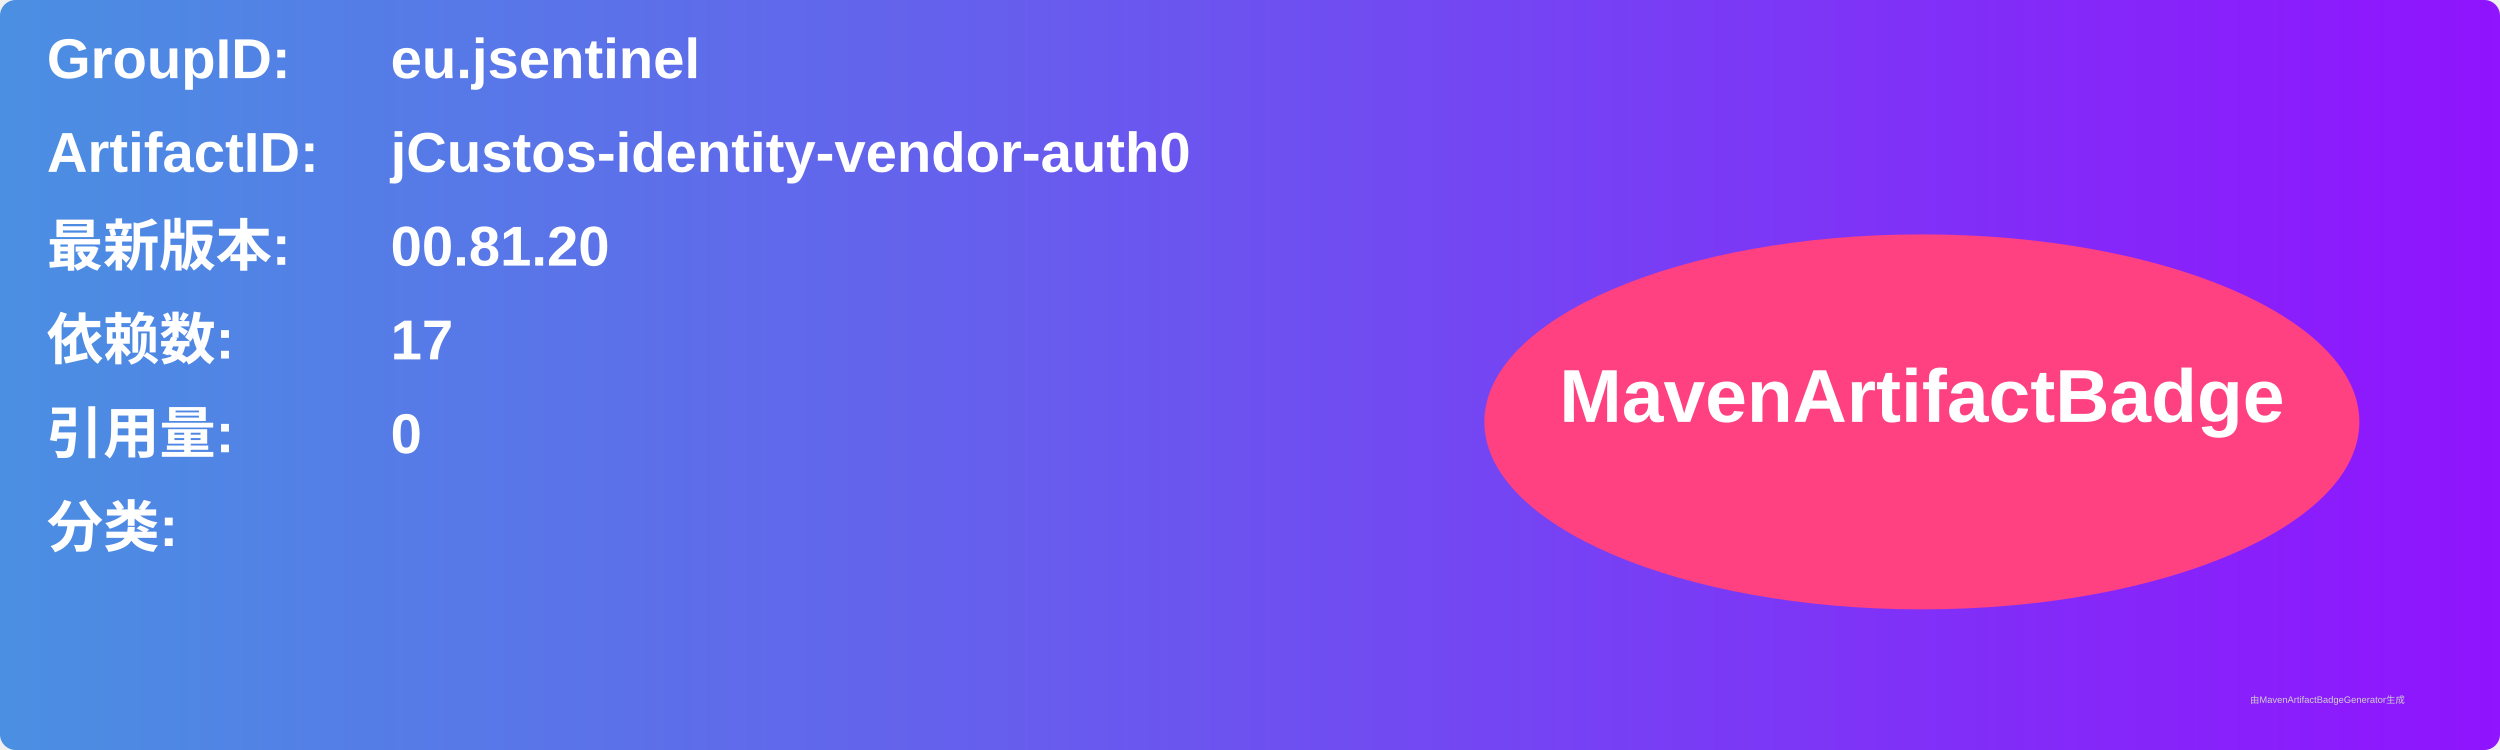
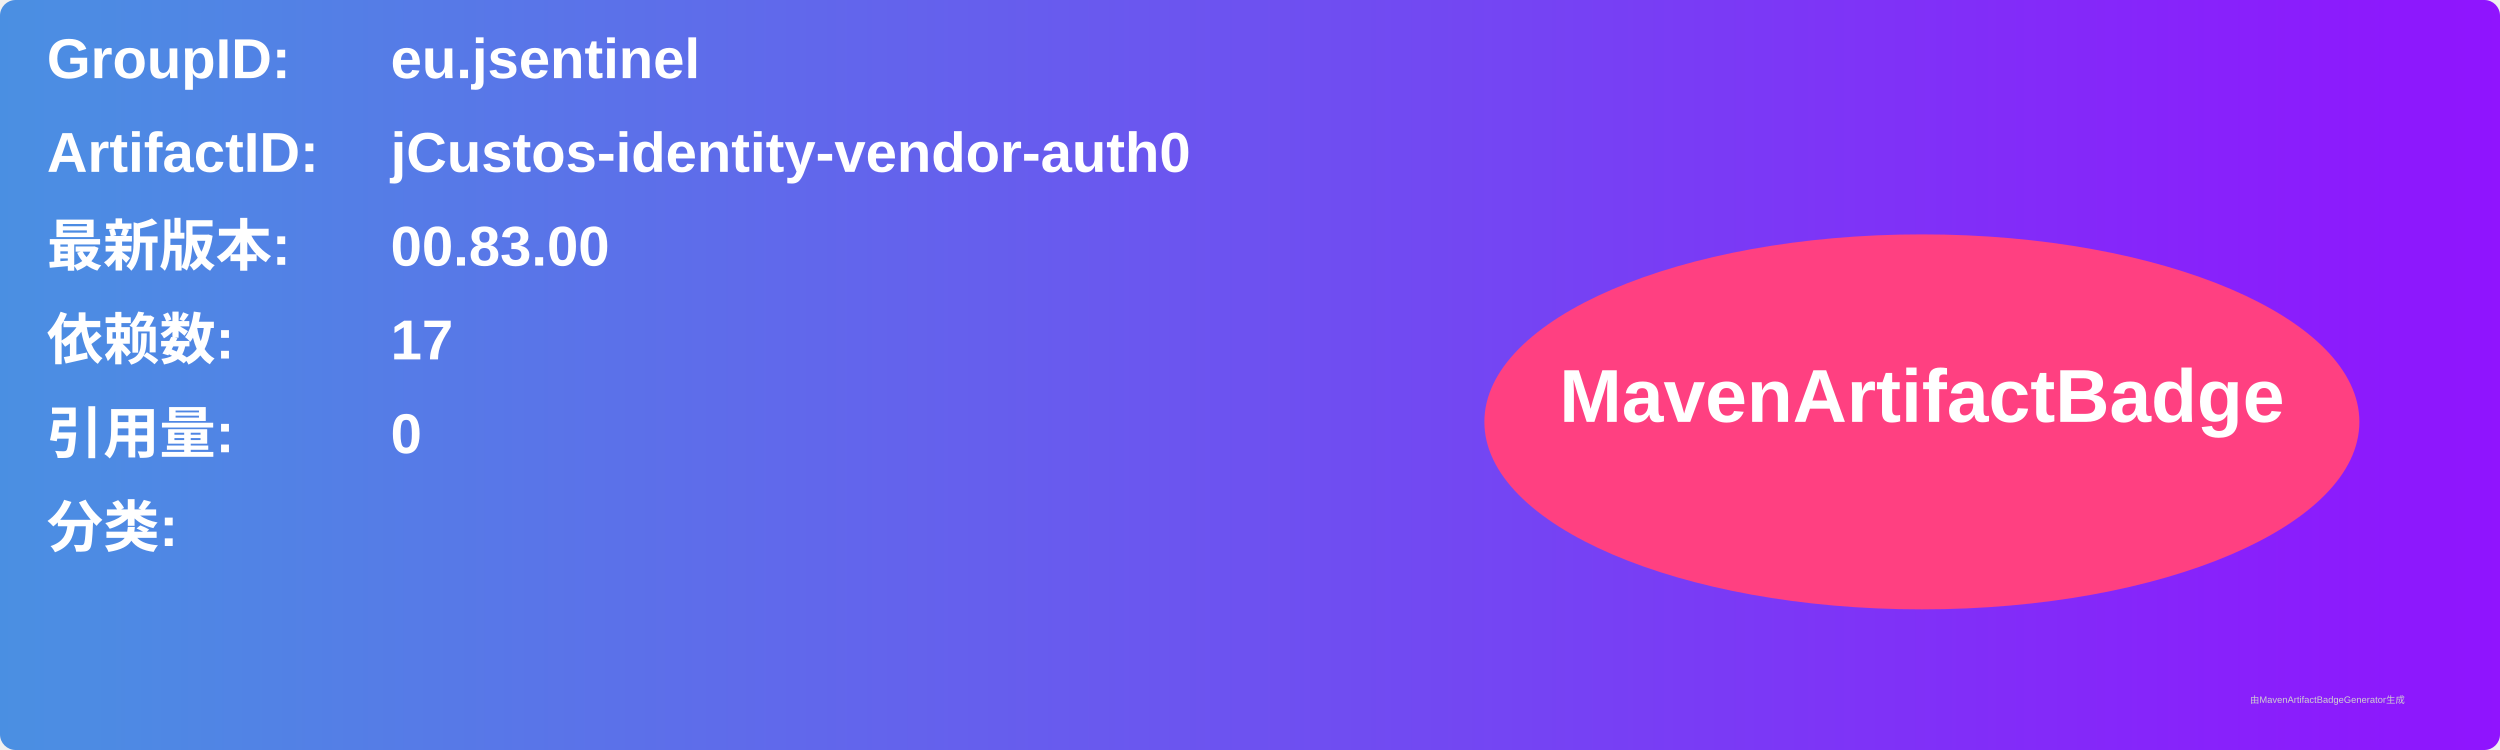
<svg xmlns="http://www.w3.org/2000/svg" width="800" height="240" viewBox="0 0 800 240">
  <linearGradient id="grad" x1="0%" y1="0%" x2="100%" y2="0%">
    <stop offset="0%" stop-color="#4a90e2" />
    <stop offset="100%" stop-color="#9013fe" />
  </linearGradient>
  <rect width="100%" height="100%" rx="5" ry="5" fill="url(#grad)" />
  <g transform="translate(15, 15)">
    <text x="0" y="10" font-family="Arial" font-size="18" fill="white" font-weight="bold" width="260">GroupID:</text>
    <text x="110" y="10" font-family="Arial" font-size="18" fill="white" font-weight="bold" width="460">eu.jsentinel</text>
    <text x="0" y="40" font-family="Arial" font-size="18" fill="white" font-weight="bold" width="260">ArtifactID:</text>
    <text x="110" y="40" font-family="Arial" font-size="18" fill="white" font-weight="bold" width="460">jCustos-identity-vendor-auth0</text>
    <text x="0" y="70" font-family="Arial" font-size="18" fill="white" font-weight="bold">最新版本:</text>
    <text x="110" y="70" font-family="Arial" font-size="18" fill="white" font-weight="bold">
-       <tspan font-weight="bold">00.81.20</tspan>
+       <tspan font-weight="bold">00.83.00</tspan>
    </text>
    <text x="0" y="100" font-family="Arial" font-size="18" fill="white" font-weight="bold">依赖数: </text>
    <text x="110" y="100" font-family="Arial" font-size="18" fill="white">
      <tspan font-weight="bold">17</tspan>
    </text>
    <text x="0" y="130" font-family="Arial" font-size="18" fill="white" font-weight="bold">引用量: </text>
    <text x="110" y="130" font-family="Arial" font-size="18" fill="white">
      <tspan font-weight="bold">0</tspan>
    </text>
    <text x="0" y="160" font-family="Arial" font-size="18" fill="white" font-weight="bold">分类:</text>
    <text x="10" y="190" font-family="Arial" font-size="10" fill="white">
      <tspan font-weight="bold" />
    </text>
    <ellipse cx="600" cy="120" rx="140" ry="60" fill="#ff4081" />
    <text x="600" y="120" text-anchor="middle" font-family="Arial" font-size="24" fill="white" font-weight="bold">MavenArtifactBadge</text>
  </g>
  <text x="720" y="225" font-family="Arial" font-size="3" fill="#d0d0d0">由MavenArtifactBadgeGenerator生成</text>
</svg>
